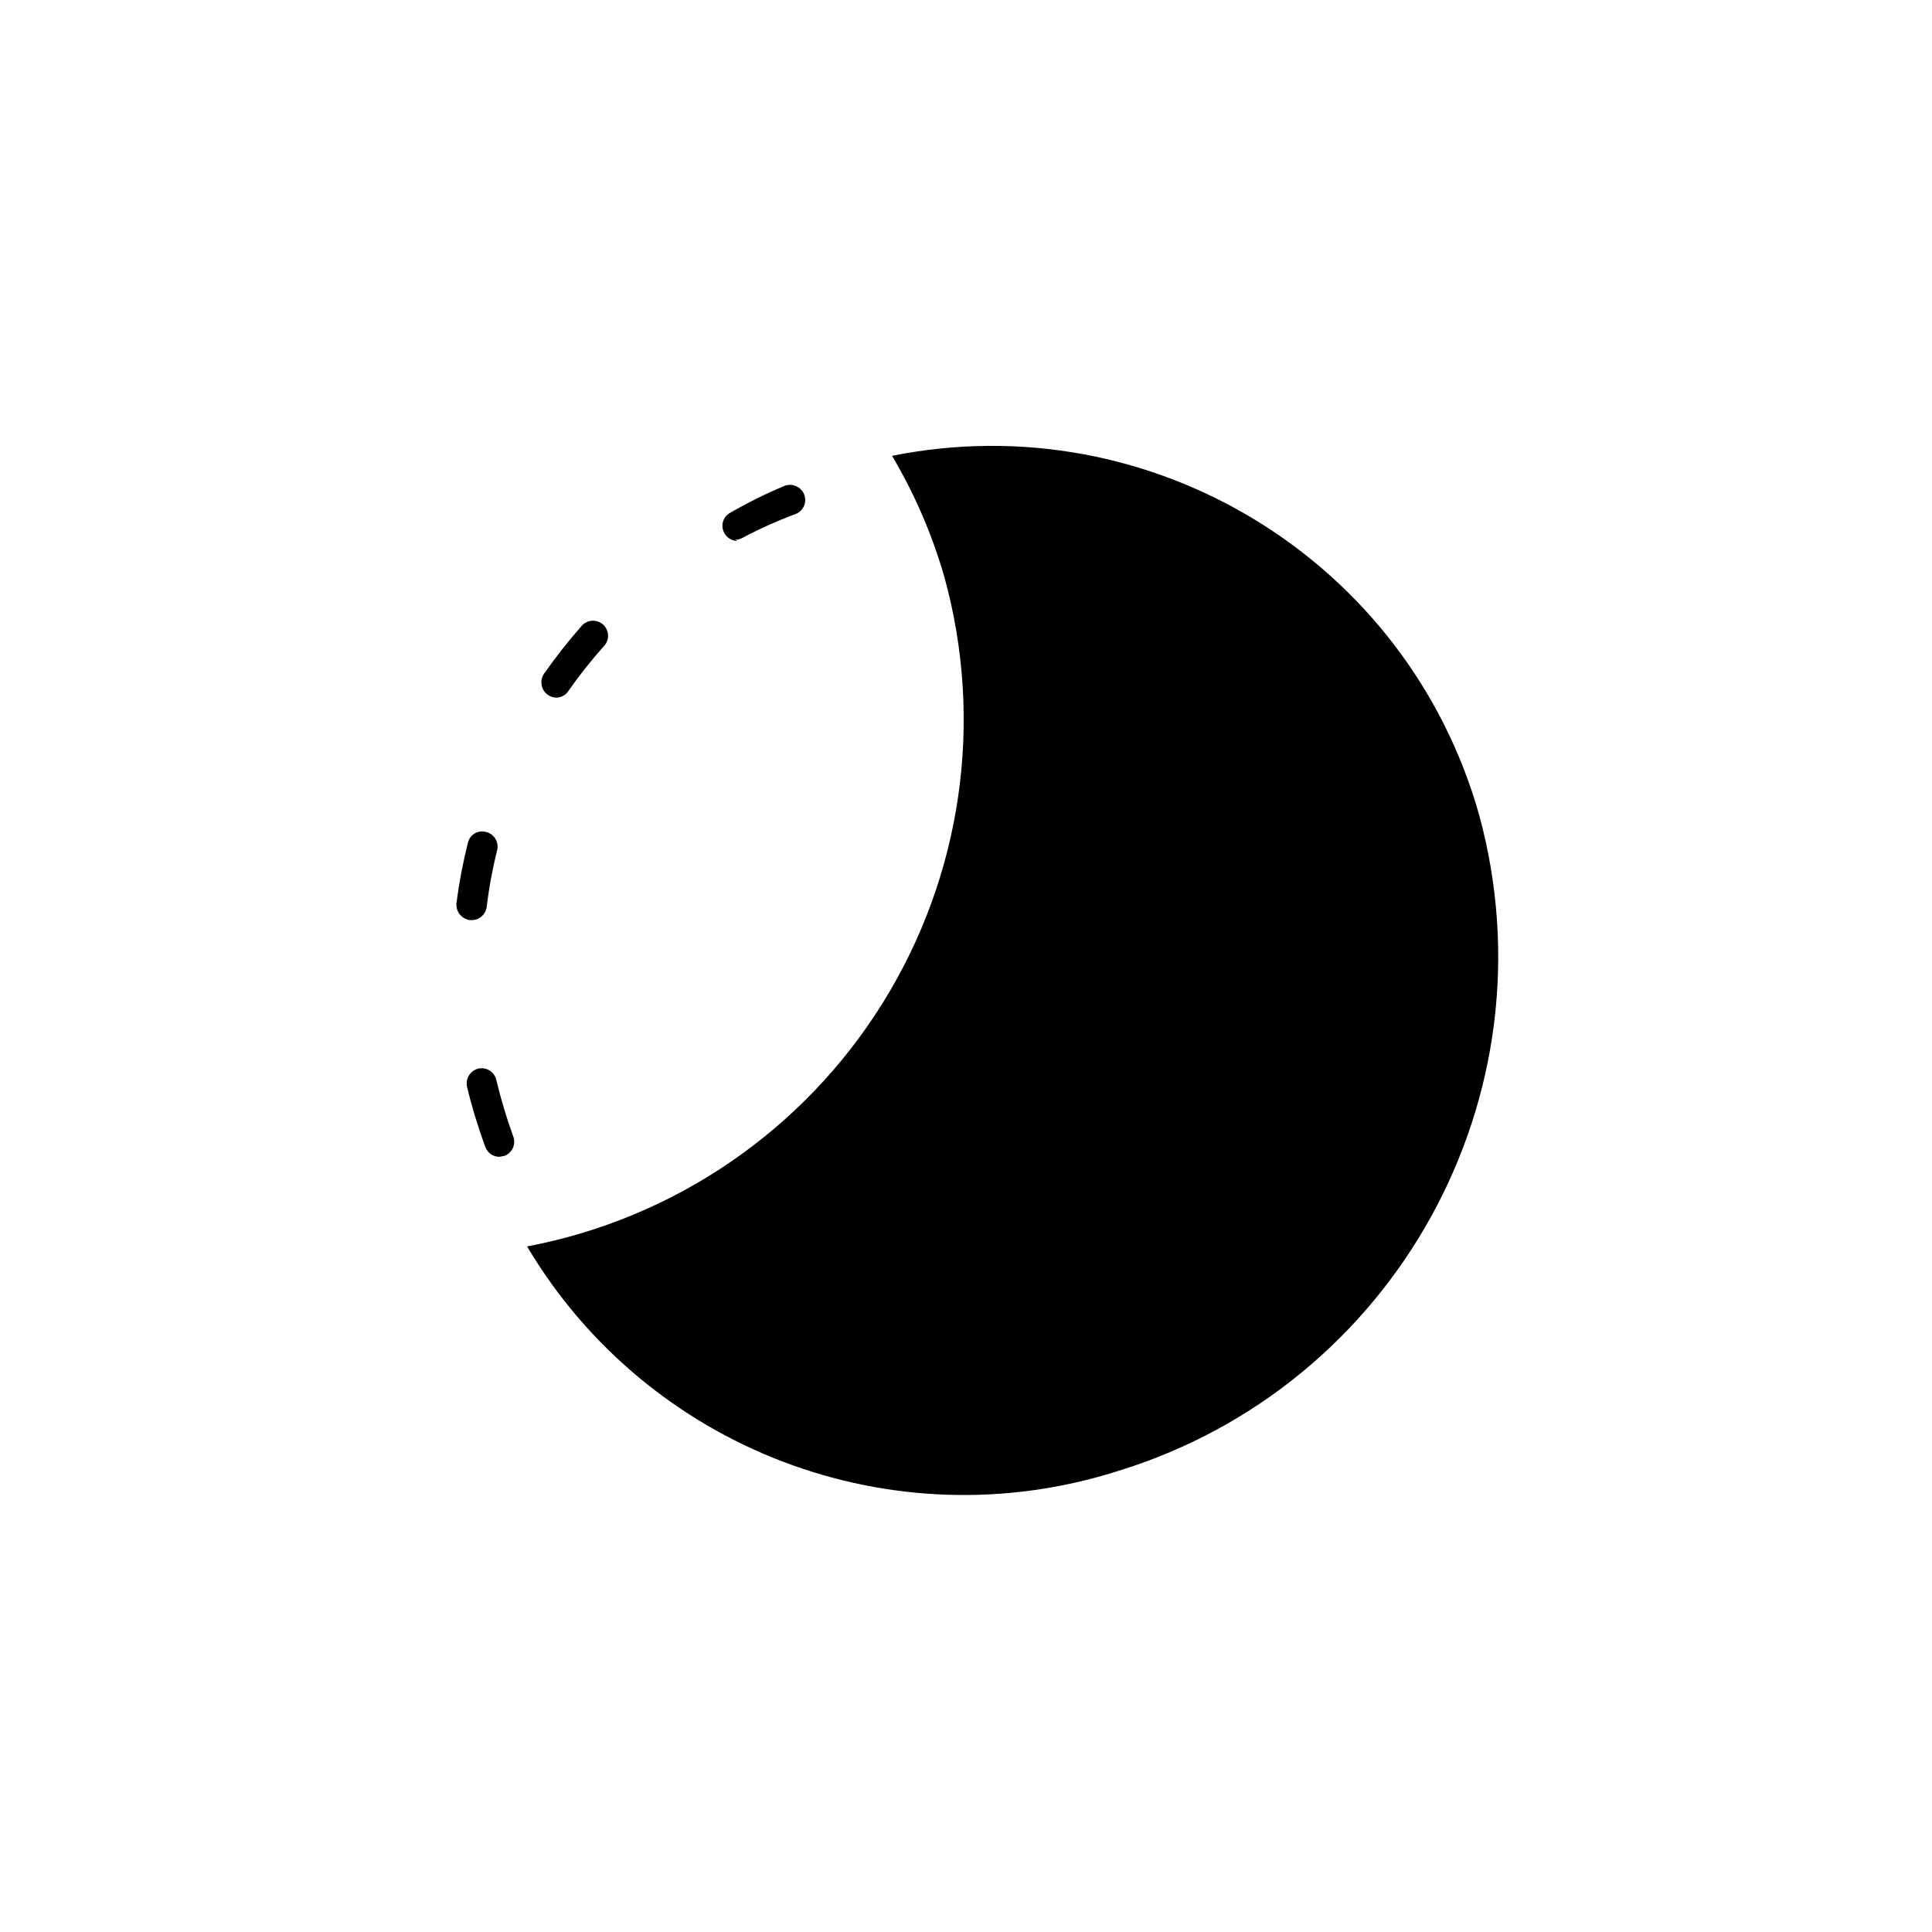
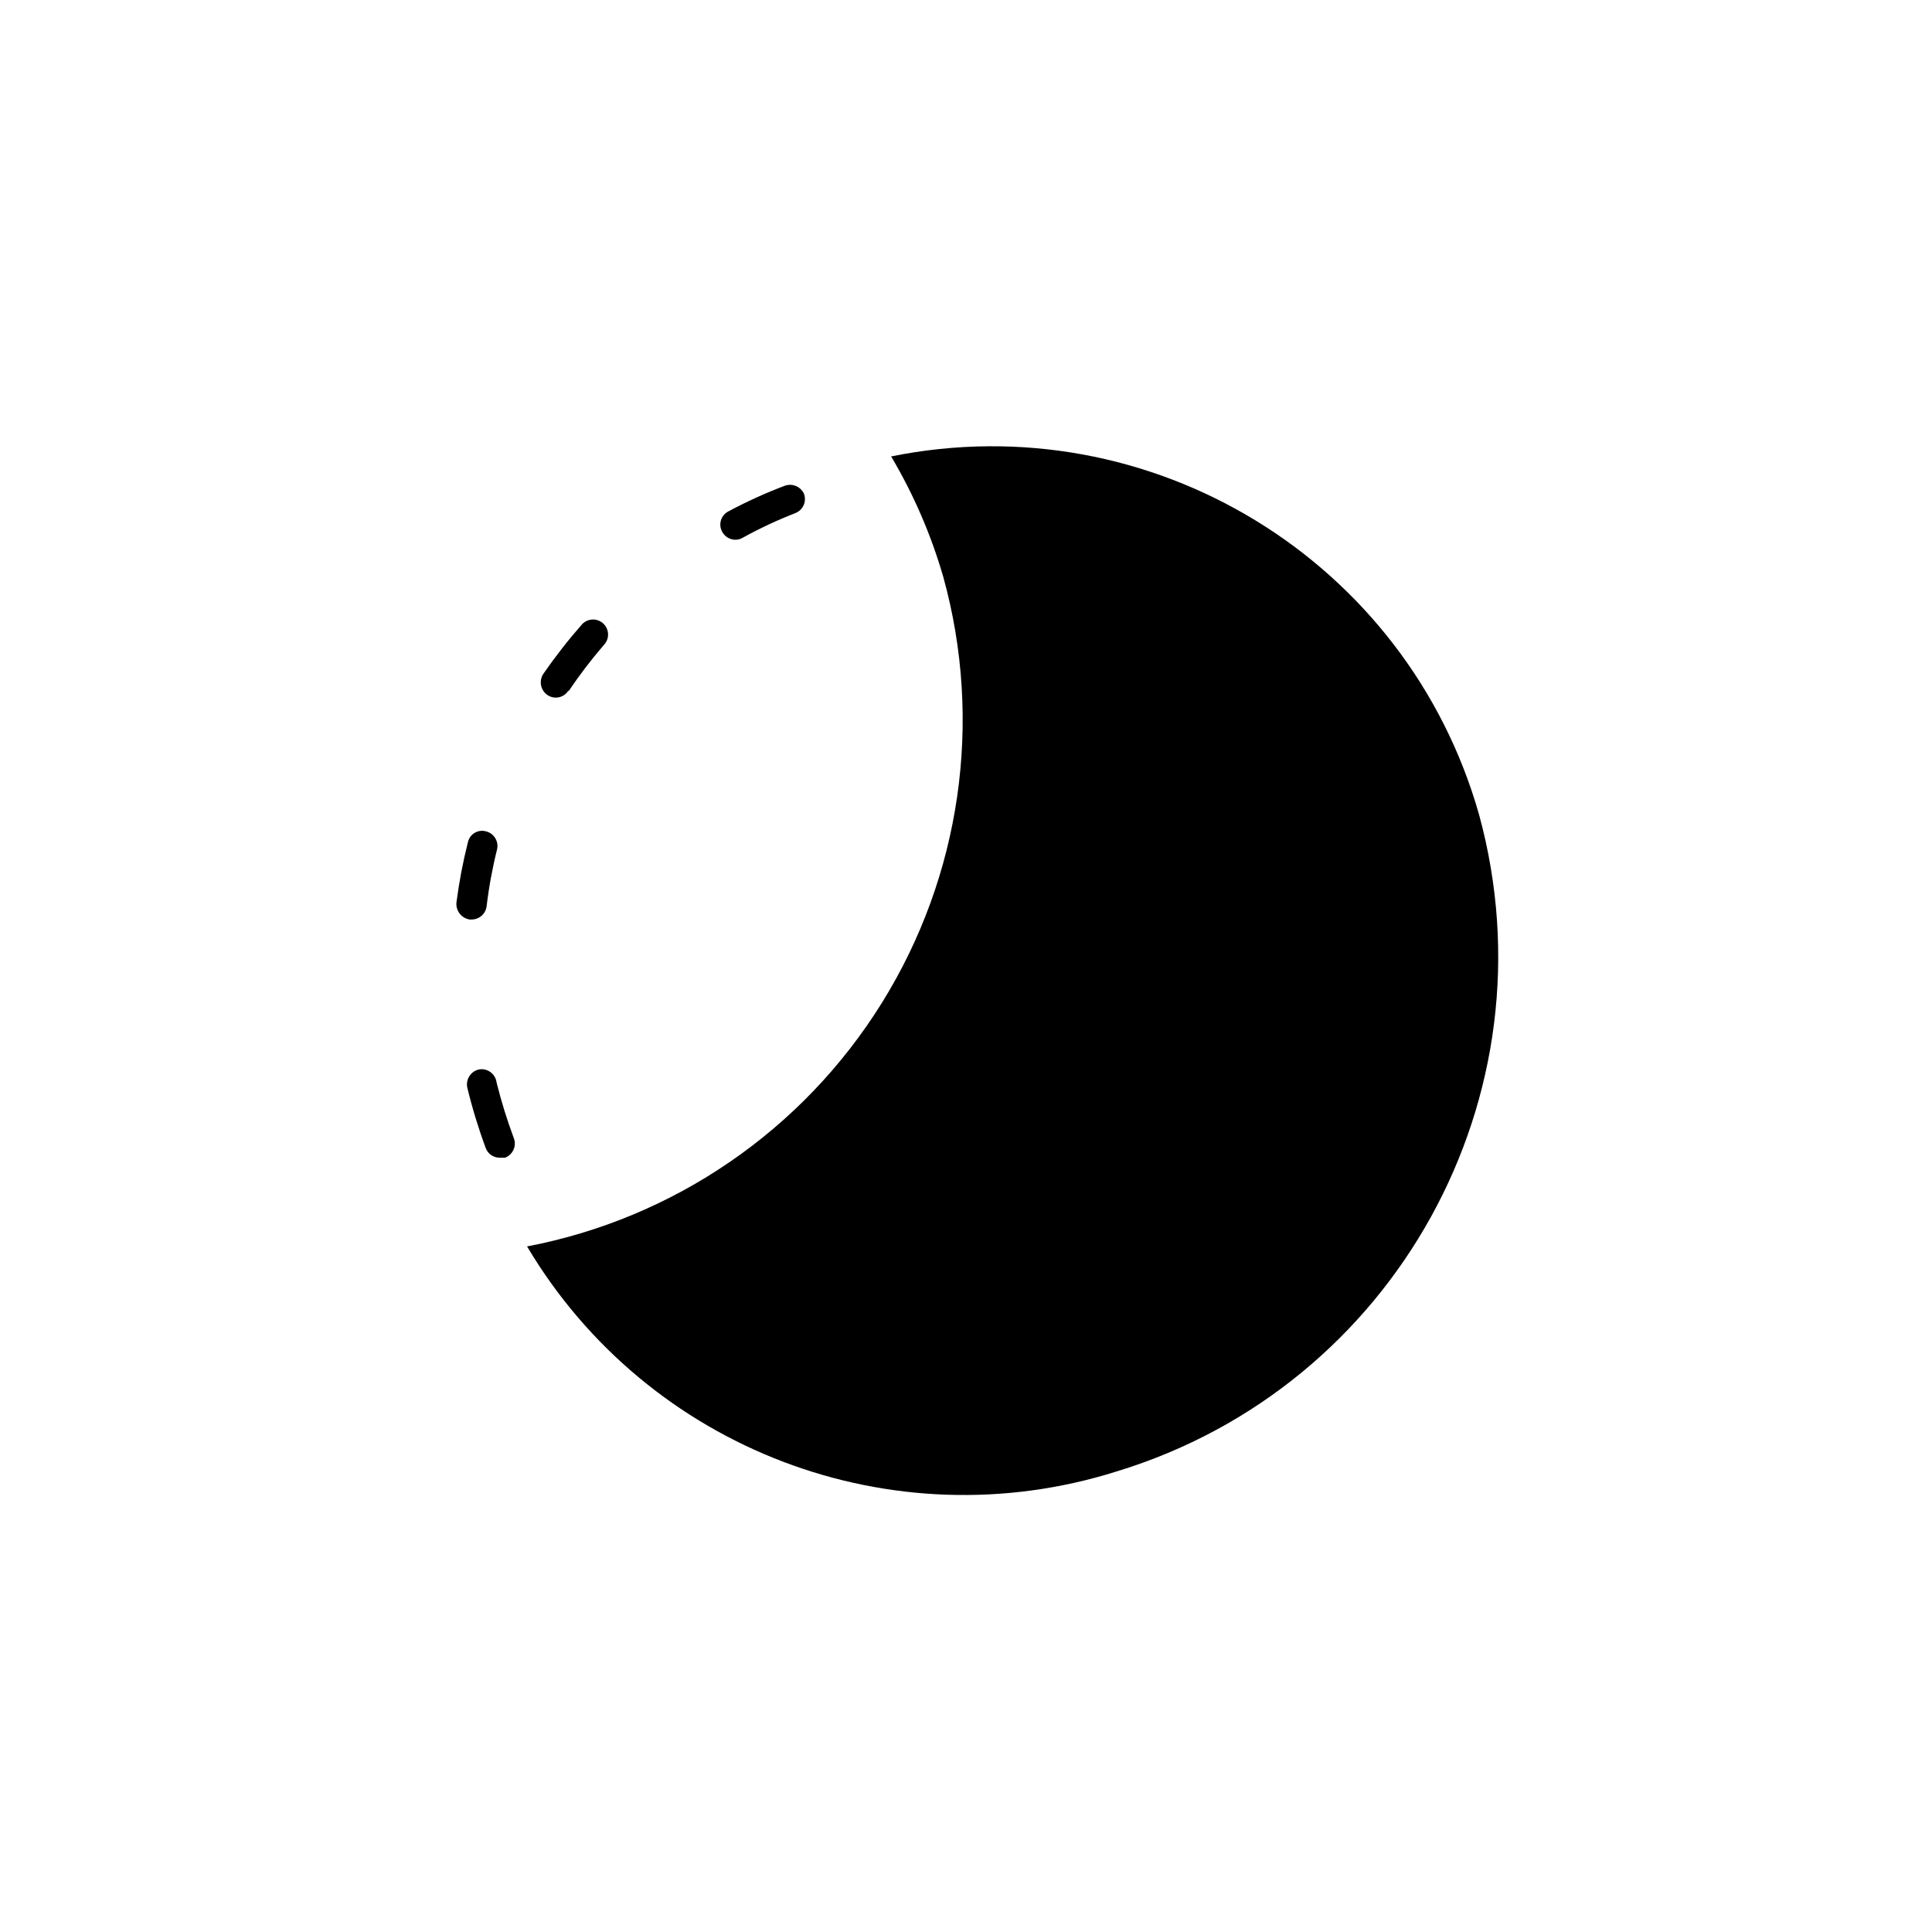
<svg xmlns="http://www.w3.org/2000/svg" viewBox="0 0 64 64">
-   <path d="M33.94,48.89a.5.5,0,0,1-.06-1,15.11,15.11,0,0,0,1.9-.34.51.51,0,0,1,.61.37.5.5,0,0,1-.37.6,17.83,17.83,0,0,1-2,.36ZM28,48.51h-.12a17.13,17.13,0,0,1-2-.62.49.49,0,0,1-.29-.64.5.5,0,0,1,.65-.29,17.06,17.06,0,0,0,1.84.58.5.5,0,0,1-.12,1Zm13.32-2.4a.47.47,0,0,1-.41-.22A.5.5,0,0,1,41,45.2,15.71,15.71,0,0,0,42.57,44a.51.51,0,0,1,.71.05.49.49,0,0,1-.05.7A16,16,0,0,1,41.61,46,.49.49,0,0,1,41.33,46.11ZM21,44.82a.5.5,0,0,1-.33-.12,16.66,16.66,0,0,1-1.45-1.46.5.5,0,0,1,0-.7.51.51,0,0,1,.71,0A16,16,0,0,0,21.36,44a.5.5,0,0,1,0,.71A.47.47,0,0,1,21,44.82Zm25.55-4.6a.53.53,0,0,1-.23-.06.5.5,0,0,1-.21-.67,14.63,14.63,0,0,0,.8-1.76.5.5,0,0,1,.65-.29.51.51,0,0,1,.29.65A19.55,19.55,0,0,1,47,40,.52.52,0,0,1,46.58,40.22Zm-30-1.9a.49.49,0,0,1-.47-.32,17.87,17.87,0,0,1-.61-2,.51.51,0,0,1,.37-.6.5.5,0,0,1,.6.37A17,17,0,0,0,17,37.64a.5.5,0,0,1-.29.65ZM48.5,32.53a.47.47,0,0,1-.5-.46V32a15.39,15.39,0,0,0-.12-1.93.5.5,0,0,1,1-.12A17.36,17.36,0,0,1,49,32,.52.52,0,0,1,48.5,32.53ZM15.62,30.48h-.06a.52.52,0,0,1-.44-.56,17.12,17.12,0,0,1,.38-2,.48.48,0,0,1,.6-.36.5.5,0,0,1,.37.6,15.13,15.13,0,0,0-.35,1.9A.5.5,0,0,1,15.62,30.48Zm31-5.65a.5.5,0,0,1-.45-.26,15.55,15.55,0,0,0-1-1.66.5.5,0,1,1,.82-.56,16.36,16.36,0,0,1,1.07,1.75.49.49,0,0,1-.44.73ZM18.43,23.11a.49.49,0,0,1-.28-.09.51.51,0,0,1-.13-.7,18,18,0,0,1,1.27-1.61.5.5,0,0,1,.71,0,.5.5,0,0,1,0,.7,16,16,0,0,0-1.2,1.52A.49.49,0,0,1,18.43,23.11Zm23-4.19a.46.46,0,0,1-.28-.08,16.57,16.57,0,0,0-1.65-1,.5.5,0,0,1,.46-.88A18.24,18.24,0,0,1,41.67,18a.51.51,0,0,1,.12.7A.48.48,0,0,1,41.38,18.92Zm-17-1a.5.5,0,0,1-.44-.27.49.49,0,0,1,.21-.67A15.75,15.75,0,0,1,26,16.09a.51.51,0,0,1,.64.29.5.5,0,0,1-.29.65,14.56,14.56,0,0,0-1.76.79A.46.46,0,0,1,24.35,17.88ZM34,16.12h-.07A15.35,15.35,0,0,0,32,16a.5.5,0,0,1,0-1,17.62,17.62,0,0,1,2,.12.51.51,0,0,1,.43.56A.5.5,0,0,1,34,16.12Z" />
-   <path d="M49,27a16.78,16.78,0,0,0-19.45-11.9,17.2,17.2,0,0,1,1.73,4A17.76,17.76,0,0,1,17.46,41.29,16.83,16.83,0,0,0,37,48.74,17.83,17.83,0,0,0,49,27Z" />
+   <path d="M15.85,35.43a.51.51,0,0,0-.37.6,17.87,17.87,0,0,0,.61,2,.49.49,0,0,0,.47.32l.17,0a.5.5,0,0,0,.29-.65,17,17,0,0,1-.57-1.84A.5.5,0,0,0,15.85,35.43Z" />
+   <path d="M16.1,27.54a.48.48,0,0,0-.6.36,17.12,17.12,0,0,0-.38,2,.52.52,0,0,0,.44.56h.06a.5.5,0,0,0,.5-.44,15.13,15.13,0,0,1,.35-1.9A.5.5,0,0,0,16.1,27.54Z" />
+   <path d="M26,16.09a15.75,15.75,0,0,0-1.87.85.49.49,0,0,0-.21.67.5.5,0,0,0,.44.27.46.46,0,0,0,.23-.06A14.56,14.56,0,0,1,26.34,17a.5.5,0,0,0,.29-.65A.51.51,0,0,0,26,16.09Z" />
+   <path d="M18.84,22.89A16,16,0,0,1,20,21.37a.5.5,0,0,0,0-.7.5.5,0,0,0-.71,0A18,18,0,0,0,18,22.32a.51.51,0,0,0,.13.7.49.49,0,0,0,.69-.13Z" />
+   <path d="M29.52,15.12a17.2,17.2,0,0,1,1.73,4A17.76,17.76,0,0,1,17.46,41.29,16.83,16.83,0,0,0,37,48.74,17.83,17.83,0,0,0,49,27,16.78,16.78,0,0,0,29.52,15.12Z" />
</svg>
